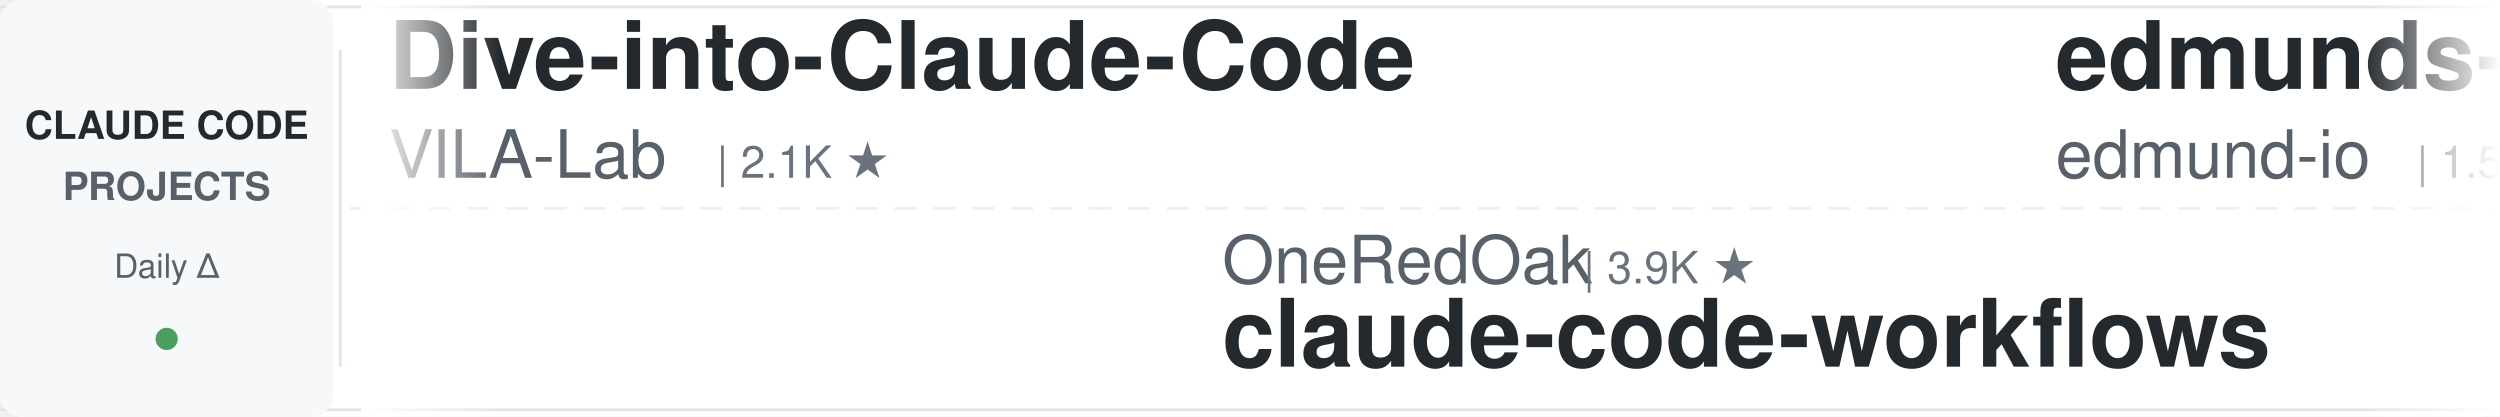
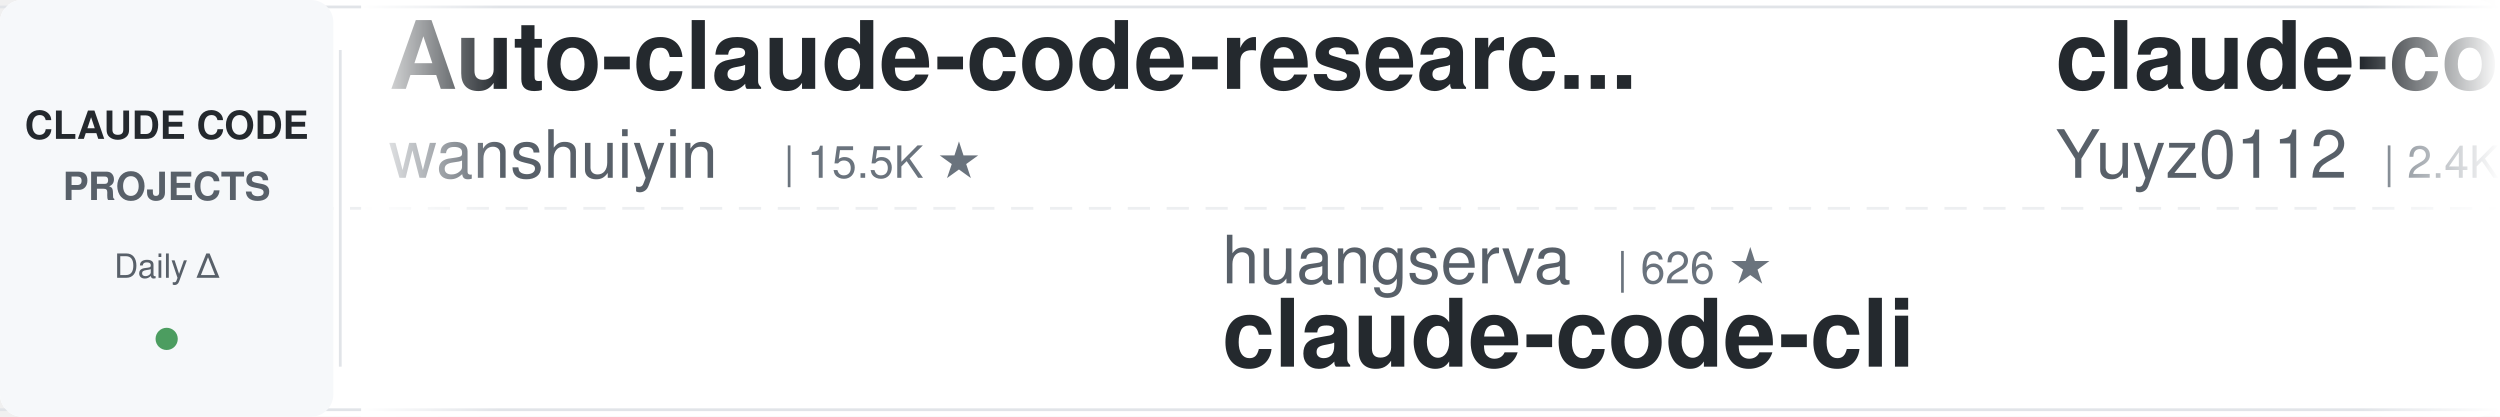
<svg xmlns="http://www.w3.org/2000/svg" width="900" height="150">
  <defs>
    <linearGradient id="leftFade" x1="0%" y1="0%" x2="100%" y2="0%">
      <stop offset="0%" style="stop-color:#ffffff;stop-opacity:1" />
      <stop offset="100%" style="stop-color:#ffffff;stop-opacity:0" />
    </linearGradient>
    <linearGradient id="rightFade" x1="0%" y1="0%" x2="100%" y2="0%">
      <stop offset="0%" style="stop-color:#ffffff;stop-opacity:0" />
      <stop offset="100%" style="stop-color:#ffffff;stop-opacity:1" />
    </linearGradient>
  </defs>
  <rect width="900" height="150" fill="#ffffff" rx="8" />
  <rect x="0" y="2" width="900" height="1" fill="#e1e4e8" />
  <rect x="0" y="147" width="900" height="1" fill="#e1e4e8" />
  <line x1="0" y1="75" x2="900" y2="75" stroke="#e1e4e8" stroke-width="1" stroke-dasharray="8 6" opacity="0.6" />
  <rect x="0" y="0" width="120" height="150" fill="#f6f8fa" rx="8" />
  <text x="60" y="50" font-family="-apple-system, BlinkMacSystemFont, 'Segoe UI', Helvetica, Arial, sans-serif" font-size="14" font-weight="600" fill="#24292e" text-anchor="middle">CLAUDE CODE</text>
  <text x="60" y="72" font-family="-apple-system, BlinkMacSystemFont, 'Segoe UI', Helvetica, Arial, sans-serif" font-size="14" font-weight="600" fill="#586069" text-anchor="middle">PROJECTS</text>
  <text x="60" y="100" font-family="-apple-system, BlinkMacSystemFont, 'Segoe UI', Helvetica, Arial, sans-serif" font-size="12" font-weight="500" fill="#586069" text-anchor="middle">Daily Δ</text>
  <circle cx="60" cy="122" r="4" fill="#22863a" opacity="0.8" />
  <rect x="122" y="18" width="1" height="114" fill="#e1e4e8" />
  <clipPath id="tickerClip">
    <rect x="130" y="0" width="770" height="150" />
  </clipPath>
  <g clip-path="url(#tickerClip)">
    <g id="tickerItems">
      <animateTransform attributeName="transform" attributeType="XML" type="translate" from="0 0" to="-3000 0" dur="54s" repeatCount="indefinite" />
      <g transform="translate(0, 0)">
-         <text x="140" y="32" font-family="-apple-system, BlinkMacSystemFont, 'Segoe UI', Helvetica, Arial, sans-serif" font-size="34" font-weight="600" fill="#24292e">Dive-into-Claude-Code</text>
-         <text x="140" y="64" font-family="-apple-system, BlinkMacSystemFont, 'Segoe UI', Helvetica, Arial, sans-serif" font-size="24" font-weight="400" fill="#586069">VILA-Lab</text>
-         <text x="258" y="64" font-family="-apple-system, BlinkMacSystemFont, 'Segoe UI', Helvetica, Arial, sans-serif" font-size="16" font-weight="500" fill="#6a737d">| 2.1K ★</text>
+         <text x="140" y="32" font-family="-apple-system, BlinkMacSystemFont, 'Segoe UI', Helvetica, Arial, sans-serif" font-size="34" font-weight="600" fill="#24292e">Auto-claude-code-researc...</text>
+         <text x="140" y="64" font-family="-apple-system, BlinkMacSystemFont, 'Segoe UI', Helvetica, Arial, sans-serif" font-size="24" font-weight="400" fill="#586069">wanshuiyin</text>
+         <text x="282" y="64" font-family="-apple-system, BlinkMacSystemFont, 'Segoe UI', Helvetica, Arial, sans-serif" font-size="16" font-weight="500" fill="#6a737d">| 15.5K ★</text>
      </g>
      <g transform="translate(300, 0)">
-         <text x="140" y="102" font-family="-apple-system, BlinkMacSystemFont, 'Segoe UI', Helvetica, Arial, sans-serif" font-size="24" font-weight="400" fill="#586069">OneRedOak</text>
-         <text x="270" y="102" font-family="-apple-system, BlinkMacSystemFont, 'Segoe UI', Helvetica, Arial, sans-serif" font-size="16" font-weight="500" fill="#6a737d">| 3.9K ★</text>
-         <text x="140" y="132" font-family="-apple-system, BlinkMacSystemFont, 'Segoe UI', Helvetica, Arial, sans-serif" font-size="34" font-weight="600" fill="#24292e">claude-code-workflows</text>
+         <text x="140" y="102" font-family="-apple-system, BlinkMacSystemFont, 'Segoe UI', Helvetica, Arial, sans-serif" font-size="24" font-weight="400" fill="#586069">huangserva</text>
+         <text x="282" y="102" font-family="-apple-system, BlinkMacSystemFont, 'Segoe UI', Helvetica, Arial, sans-serif" font-size="16" font-weight="500" fill="#6a737d">| 626 ★</text>
+         <text x="140" y="132" font-family="-apple-system, BlinkMacSystemFont, 'Segoe UI', Helvetica, Arial, sans-serif" font-size="34" font-weight="600" fill="#24292e">claude-code-cli</text>
      </g>
      <g transform="translate(600, 0)">
-         <text x="140" y="32" font-family="-apple-system, BlinkMacSystemFont, 'Segoe UI', Helvetica, Arial, sans-serif" font-size="34" font-weight="600" fill="#24292e">edmunds-claude-code</text>
-         <text x="140" y="64" font-family="-apple-system, BlinkMacSystemFont, 'Segoe UI', Helvetica, Arial, sans-serif" font-size="24" font-weight="400" fill="#586069">edmund-io</text>
-         <text x="270" y="64" font-family="-apple-system, BlinkMacSystemFont, 'Segoe UI', Helvetica, Arial, sans-serif" font-size="16" font-weight="500" fill="#6a737d">| 1.5K ★</text>
+         <text x="140" y="32" font-family="-apple-system, BlinkMacSystemFont, 'Segoe UI', Helvetica, Arial, sans-serif" font-size="34" font-weight="600" fill="#24292e">claude-code-reverse</text>
+         <text x="140" y="64" font-family="-apple-system, BlinkMacSystemFont, 'Segoe UI', Helvetica, Arial, sans-serif" font-size="24" font-weight="400" fill="#586069">Yuyz0112</text>
+         <text x="258" y="64" font-family="-apple-system, BlinkMacSystemFont, 'Segoe UI', Helvetica, Arial, sans-serif" font-size="16" font-weight="500" fill="#6a737d">| 2.4K ★</text>
      </g>
      <g transform="translate(900, 0)">
-         <text x="140" y="102" font-family="-apple-system, BlinkMacSystemFont, 'Segoe UI', Helvetica, Arial, sans-serif" font-size="24" font-weight="400" fill="#586069">hangsman</text>
-         <text x="258" y="102" font-family="-apple-system, BlinkMacSystemFont, 'Segoe UI', Helvetica, Arial, sans-serif" font-size="16" font-weight="500" fill="#6a737d">| 791 ★</text>
-         <text x="140" y="132" font-family="-apple-system, BlinkMacSystemFont, 'Segoe UI', Helvetica, Arial, sans-serif" font-size="34" font-weight="600" fill="#24292e">claude-code-source</text>
+         <text x="140" y="102" font-family="-apple-system, BlinkMacSystemFont, 'Segoe UI', Helvetica, Arial, sans-serif" font-size="24" font-weight="400" fill="#586069">affaan-m</text>
+         <text x="258" y="102" font-family="-apple-system, BlinkMacSystemFont, 'Segoe UI', Helvetica, Arial, sans-serif" font-size="16" font-weight="500" fill="#6a737d">| 244.6K ★</text>
+         <text x="140" y="132" font-family="-apple-system, BlinkMacSystemFont, 'Segoe UI', Helvetica, Arial, sans-serif" font-size="34" font-weight="600" fill="#24292e">ECC</text>
      </g>
      <g transform="translate(1200, 0)">
-         <text x="140" y="32" font-family="-apple-system, BlinkMacSystemFont, 'Segoe UI', Helvetica, Arial, sans-serif" font-size="34" font-weight="600" fill="#24292e">claude-code-guide</text>
-         <text x="140" y="64" font-family="-apple-system, BlinkMacSystemFont, 'Segoe UI', Helvetica, Arial, sans-serif" font-size="24" font-weight="400" fill="#586069">Cranot</text>
-         <text x="234" y="64" font-family="-apple-system, BlinkMacSystemFont, 'Segoe UI', Helvetica, Arial, sans-serif" font-size="16" font-weight="500" fill="#6a737d">| 2.9K ★</text>
+         <text x="140" y="32" font-family="-apple-system, BlinkMacSystemFont, 'Segoe UI', Helvetica, Arial, sans-serif" font-size="34" font-weight="600" fill="#24292e">awesome-claude-code-tool...</text>
+         <text x="140" y="64" font-family="-apple-system, BlinkMacSystemFont, 'Segoe UI', Helvetica, Arial, sans-serif" font-size="24" font-weight="400" fill="#586069">rohitg00</text>
+         <text x="258" y="64" font-family="-apple-system, BlinkMacSystemFont, 'Segoe UI', Helvetica, Arial, sans-serif" font-size="16" font-weight="500" fill="#6a737d">| 2.6K ★</text>
      </g>
      <g transform="translate(1500, 0)">
-         <text x="140" y="102" font-family="-apple-system, BlinkMacSystemFont, 'Segoe UI', Helvetica, Arial, sans-serif" font-size="24" font-weight="400" fill="#586069">diet103</text>
-         <text x="246" y="102" font-family="-apple-system, BlinkMacSystemFont, 'Segoe UI', Helvetica, Arial, sans-serif" font-size="16" font-weight="500" fill="#6a737d">| 10.0K ★</text>
-         <text x="140" y="132" font-family="-apple-system, BlinkMacSystemFont, 'Segoe UI', Helvetica, Arial, sans-serif" font-size="34" font-weight="600" fill="#24292e">claude-code-infrastructu...</text>
+         <text x="140" y="102" font-family="-apple-system, BlinkMacSystemFont, 'Segoe UI', Helvetica, Arial, sans-serif" font-size="24" font-weight="400" fill="#586069">FlorianBruniaux</text>
+         <text x="342" y="102" font-family="-apple-system, BlinkMacSystemFont, 'Segoe UI', Helvetica, Arial, sans-serif" font-size="16" font-weight="500" fill="#6a737d">| 5.9K ★</text>
+         <text x="140" y="132" font-family="-apple-system, BlinkMacSystemFont, 'Segoe UI', Helvetica, Arial, sans-serif" font-size="34" font-weight="600" fill="#24292e">claude-code-ultimate-gui...</text>
      </g>
      <g transform="translate(1800, 0)">
-         <text x="140" y="32" font-family="-apple-system, BlinkMacSystemFont, 'Segoe UI', Helvetica, Arial, sans-serif" font-size="34" font-weight="600" fill="#24292e">claude_code_src</text>
-         <text x="140" y="64" font-family="-apple-system, BlinkMacSystemFont, 'Segoe UI', Helvetica, Arial, sans-serif" font-size="24" font-weight="400" fill="#586069">ponponon</text>
-         <text x="258" y="64" font-family="-apple-system, BlinkMacSystemFont, 'Segoe UI', Helvetica, Arial, sans-serif" font-size="16" font-weight="500" fill="#6a737d">| 2.3K ★</text>
+         <text x="140" y="32" font-family="-apple-system, BlinkMacSystemFont, 'Segoe UI', Helvetica, Arial, sans-serif" font-size="34" font-weight="600" fill="#24292e">Claude-Code-Usage-Monito...</text>
+         <text x="140" y="64" font-family="-apple-system, BlinkMacSystemFont, 'Segoe UI', Helvetica, Arial, sans-serif" font-size="24" font-weight="400" fill="#586069">Maciek-roboblog</text>
+         <text x="342" y="64" font-family="-apple-system, BlinkMacSystemFont, 'Segoe UI', Helvetica, Arial, sans-serif" font-size="16" font-weight="500" fill="#6a737d">| 8.7K ★</text>
      </g>
      <g transform="translate(2100, 0)">
-         <text x="140" y="102" font-family="-apple-system, BlinkMacSystemFont, 'Segoe UI', Helvetica, Arial, sans-serif" font-size="24" font-weight="400" fill="#586069">fuergaosi233</text>
-         <text x="306" y="102" font-family="-apple-system, BlinkMacSystemFont, 'Segoe UI', Helvetica, Arial, sans-serif" font-size="16" font-weight="500" fill="#6a737d">| 2.8K ★</text>
-         <text x="140" y="132" font-family="-apple-system, BlinkMacSystemFont, 'Segoe UI', Helvetica, Arial, sans-serif" font-size="34" font-weight="600" fill="#24292e">claude-code-proxy</text>
+         <text x="140" y="102" font-family="-apple-system, BlinkMacSystemFont, 'Segoe UI', Helvetica, Arial, sans-serif" font-size="24" font-weight="400" fill="#586069">nicedreamzapp</text>
+         <text x="318" y="102" font-family="-apple-system, BlinkMacSystemFont, 'Segoe UI', Helvetica, Arial, sans-serif" font-size="16" font-weight="500" fill="#6a737d">| 3.2K ★</text>
+         <text x="140" y="132" font-family="-apple-system, BlinkMacSystemFont, 'Segoe UI', Helvetica, Arial, sans-serif" font-size="34" font-weight="600" fill="#24292e">claude-code-local</text>
      </g>
      <g transform="translate(2400, 0)">
-         <text x="140" y="32" font-family="-apple-system, BlinkMacSystemFont, 'Segoe UI', Helvetica, Arial, sans-serif" font-size="34" font-weight="600" fill="#24292e">claude-code-spec-workflo...</text>
-         <text x="140" y="64" font-family="-apple-system, BlinkMacSystemFont, 'Segoe UI', Helvetica, Arial, sans-serif" font-size="24" font-weight="400" fill="#586069">Pimzino</text>
-         <text x="246" y="64" font-family="-apple-system, BlinkMacSystemFont, 'Segoe UI', Helvetica, Arial, sans-serif" font-size="16" font-weight="500" fill="#6a737d">| 3.9K ★</text>
+         <text x="140" y="32" font-family="-apple-system, BlinkMacSystemFont, 'Segoe UI', Helvetica, Arial, sans-serif" font-size="34" font-weight="600" fill="#24292e">claude-code-transcripts</text>
+         <text x="140" y="64" font-family="-apple-system, BlinkMacSystemFont, 'Segoe UI', Helvetica, Arial, sans-serif" font-size="24" font-weight="400" fill="#586069">simonw</text>
+         <text x="234" y="64" font-family="-apple-system, BlinkMacSystemFont, 'Segoe UI', Helvetica, Arial, sans-serif" font-size="16" font-weight="500" fill="#6a737d">| 1.7K ★</text>
      </g>
      <g transform="translate(2700, 0)">
-         <text x="140" y="102" font-family="-apple-system, BlinkMacSystemFont, 'Segoe UI', Helvetica, Arial, sans-serif" font-size="24" font-weight="400" fill="#586069">disler</text>
-         <text x="234" y="102" font-family="-apple-system, BlinkMacSystemFont, 'Segoe UI', Helvetica, Arial, sans-serif" font-size="16" font-weight="500" fill="#6a737d">| 1.7K ★</text>
-         <text x="140" y="132" font-family="-apple-system, BlinkMacSystemFont, 'Segoe UI', Helvetica, Arial, sans-serif" font-size="34" font-weight="600" fill="#24292e">pi-vs-claude-code</text>
+         <text x="140" y="102" font-family="-apple-system, BlinkMacSystemFont, 'Segoe UI', Helvetica, Arial, sans-serif" font-size="24" font-weight="400" fill="#586069">Cranot</text>
+         <text x="234" y="102" font-family="-apple-system, BlinkMacSystemFont, 'Segoe UI', Helvetica, Arial, sans-serif" font-size="16" font-weight="500" fill="#6a737d">| 2.9K ★</text>
+         <text x="140" y="132" font-family="-apple-system, BlinkMacSystemFont, 'Segoe UI', Helvetica, Arial, sans-serif" font-size="34" font-weight="600" fill="#24292e">claude-code-guide</text>
      </g>
      <g transform="translate(3000, 0)">
-         <text x="140" y="32" font-family="-apple-system, BlinkMacSystemFont, 'Segoe UI', Helvetica, Arial, sans-serif" font-size="34" font-weight="600" fill="#24292e">Dive-into-Claude-Code</text>
-         <text x="140" y="64" font-family="-apple-system, BlinkMacSystemFont, 'Segoe UI', Helvetica, Arial, sans-serif" font-size="24" font-weight="400" fill="#586069">VILA-Lab</text>
-         <text x="258" y="64" font-family="-apple-system, BlinkMacSystemFont, 'Segoe UI', Helvetica, Arial, sans-serif" font-size="16" font-weight="500" fill="#6a737d">| 2.1K ★</text>
+         <text x="140" y="32" font-family="-apple-system, BlinkMacSystemFont, 'Segoe UI', Helvetica, Arial, sans-serif" font-size="34" font-weight="600" fill="#24292e">Auto-claude-code-researc...</text>
+         <text x="140" y="64" font-family="-apple-system, BlinkMacSystemFont, 'Segoe UI', Helvetica, Arial, sans-serif" font-size="24" font-weight="400" fill="#586069">wanshuiyin</text>
+         <text x="282" y="64" font-family="-apple-system, BlinkMacSystemFont, 'Segoe UI', Helvetica, Arial, sans-serif" font-size="16" font-weight="500" fill="#6a737d">| 15.5K ★</text>
      </g>
      <g transform="translate(3300, 0)">
-         <text x="140" y="102" font-family="-apple-system, BlinkMacSystemFont, 'Segoe UI', Helvetica, Arial, sans-serif" font-size="24" font-weight="400" fill="#586069">OneRedOak</text>
-         <text x="270" y="102" font-family="-apple-system, BlinkMacSystemFont, 'Segoe UI', Helvetica, Arial, sans-serif" font-size="16" font-weight="500" fill="#6a737d">| 3.9K ★</text>
-         <text x="140" y="132" font-family="-apple-system, BlinkMacSystemFont, 'Segoe UI', Helvetica, Arial, sans-serif" font-size="34" font-weight="600" fill="#24292e">claude-code-workflows</text>
+         <text x="140" y="102" font-family="-apple-system, BlinkMacSystemFont, 'Segoe UI', Helvetica, Arial, sans-serif" font-size="24" font-weight="400" fill="#586069">huangserva</text>
+         <text x="282" y="102" font-family="-apple-system, BlinkMacSystemFont, 'Segoe UI', Helvetica, Arial, sans-serif" font-size="16" font-weight="500" fill="#6a737d">| 626 ★</text>
+         <text x="140" y="132" font-family="-apple-system, BlinkMacSystemFont, 'Segoe UI', Helvetica, Arial, sans-serif" font-size="34" font-weight="600" fill="#24292e">claude-code-cli</text>
      </g>
      <g transform="translate(3600, 0)">
-         <text x="140" y="32" font-family="-apple-system, BlinkMacSystemFont, 'Segoe UI', Helvetica, Arial, sans-serif" font-size="34" font-weight="600" fill="#24292e">edmunds-claude-code</text>
-         <text x="140" y="64" font-family="-apple-system, BlinkMacSystemFont, 'Segoe UI', Helvetica, Arial, sans-serif" font-size="24" font-weight="400" fill="#586069">edmund-io</text>
-         <text x="270" y="64" font-family="-apple-system, BlinkMacSystemFont, 'Segoe UI', Helvetica, Arial, sans-serif" font-size="16" font-weight="500" fill="#6a737d">| 1.5K ★</text>
+         <text x="140" y="32" font-family="-apple-system, BlinkMacSystemFont, 'Segoe UI', Helvetica, Arial, sans-serif" font-size="34" font-weight="600" fill="#24292e">claude-code-reverse</text>
+         <text x="140" y="64" font-family="-apple-system, BlinkMacSystemFont, 'Segoe UI', Helvetica, Arial, sans-serif" font-size="24" font-weight="400" fill="#586069">Yuyz0112</text>
+         <text x="258" y="64" font-family="-apple-system, BlinkMacSystemFont, 'Segoe UI', Helvetica, Arial, sans-serif" font-size="16" font-weight="500" fill="#6a737d">| 2.4K ★</text>
      </g>
      <g transform="translate(3900, 0)">
-         <text x="140" y="102" font-family="-apple-system, BlinkMacSystemFont, 'Segoe UI', Helvetica, Arial, sans-serif" font-size="24" font-weight="400" fill="#586069">hangsman</text>
-         <text x="258" y="102" font-family="-apple-system, BlinkMacSystemFont, 'Segoe UI', Helvetica, Arial, sans-serif" font-size="16" font-weight="500" fill="#6a737d">| 791 ★</text>
-         <text x="140" y="132" font-family="-apple-system, BlinkMacSystemFont, 'Segoe UI', Helvetica, Arial, sans-serif" font-size="34" font-weight="600" fill="#24292e">claude-code-source</text>
+         <text x="140" y="102" font-family="-apple-system, BlinkMacSystemFont, 'Segoe UI', Helvetica, Arial, sans-serif" font-size="24" font-weight="400" fill="#586069">affaan-m</text>
+         <text x="258" y="102" font-family="-apple-system, BlinkMacSystemFont, 'Segoe UI', Helvetica, Arial, sans-serif" font-size="16" font-weight="500" fill="#6a737d">| 244.6K ★</text>
+         <text x="140" y="132" font-family="-apple-system, BlinkMacSystemFont, 'Segoe UI', Helvetica, Arial, sans-serif" font-size="34" font-weight="600" fill="#24292e">ECC</text>
      </g>
    </g>
  </g>
  <rect x="130" y="0" width="50" height="150" fill="url(#leftFade)" />
  <rect x="850" y="0" width="50" height="150" fill="url(#rightFade)" />
</svg>
